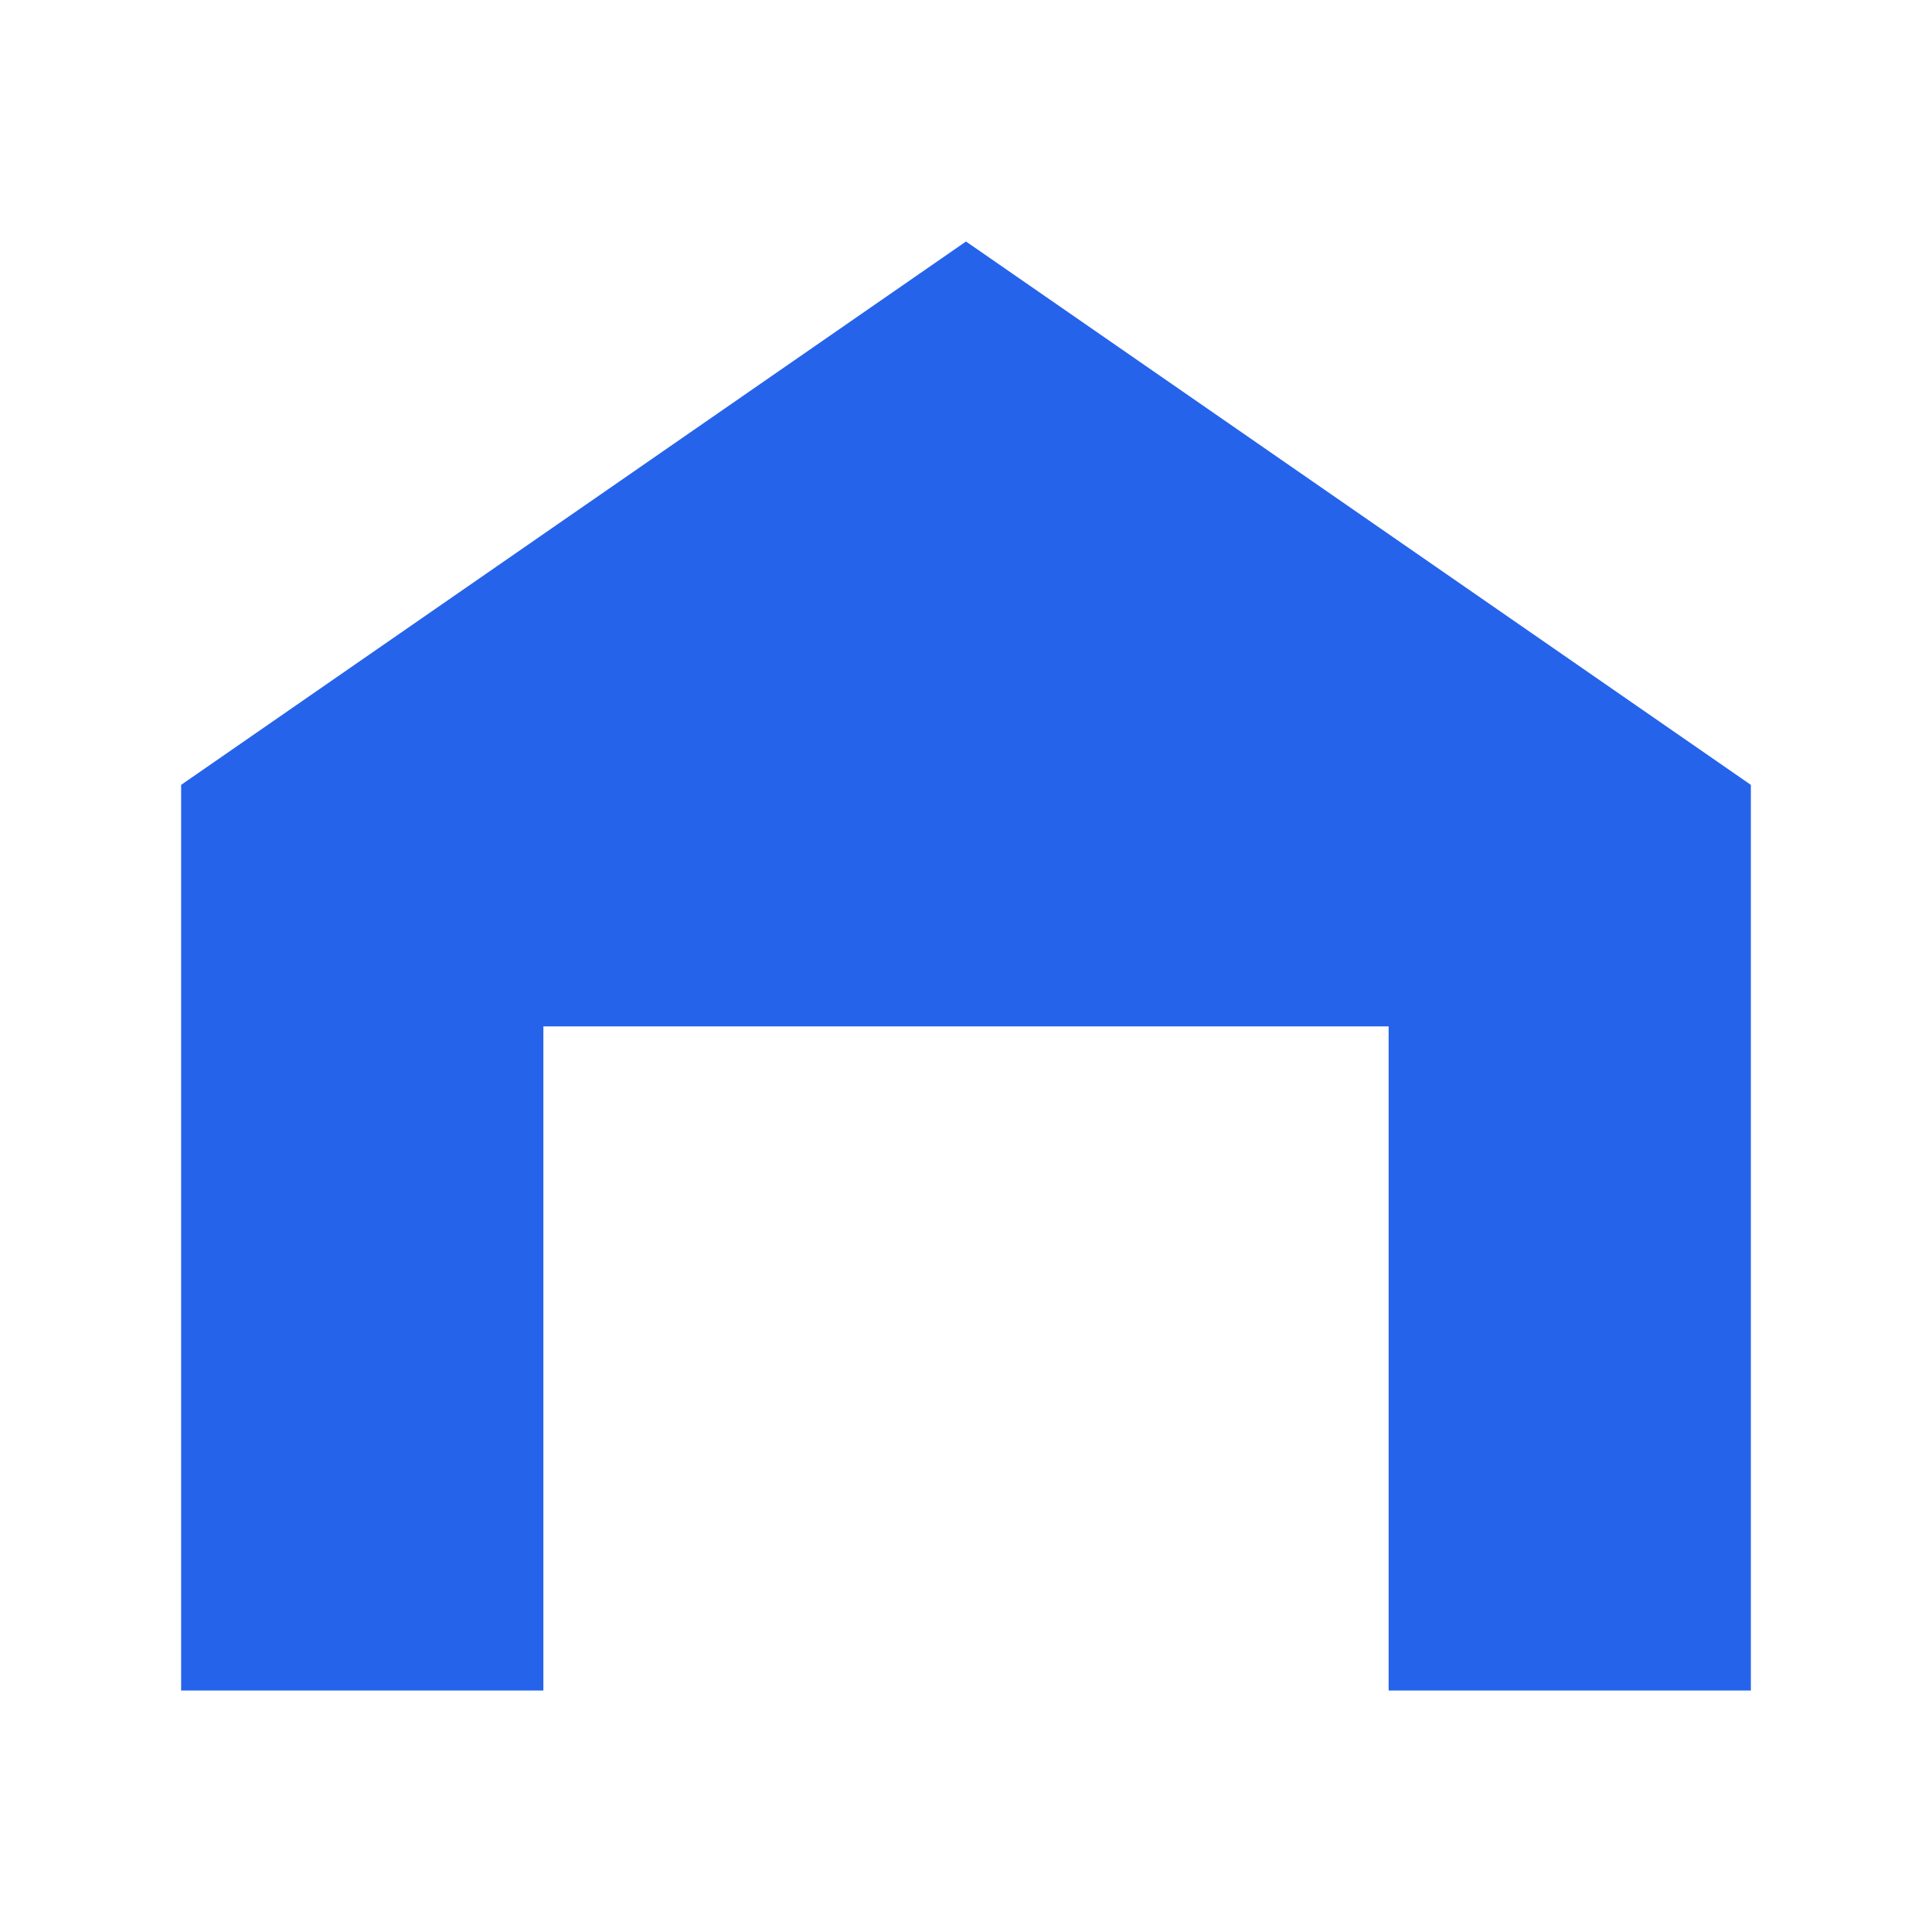
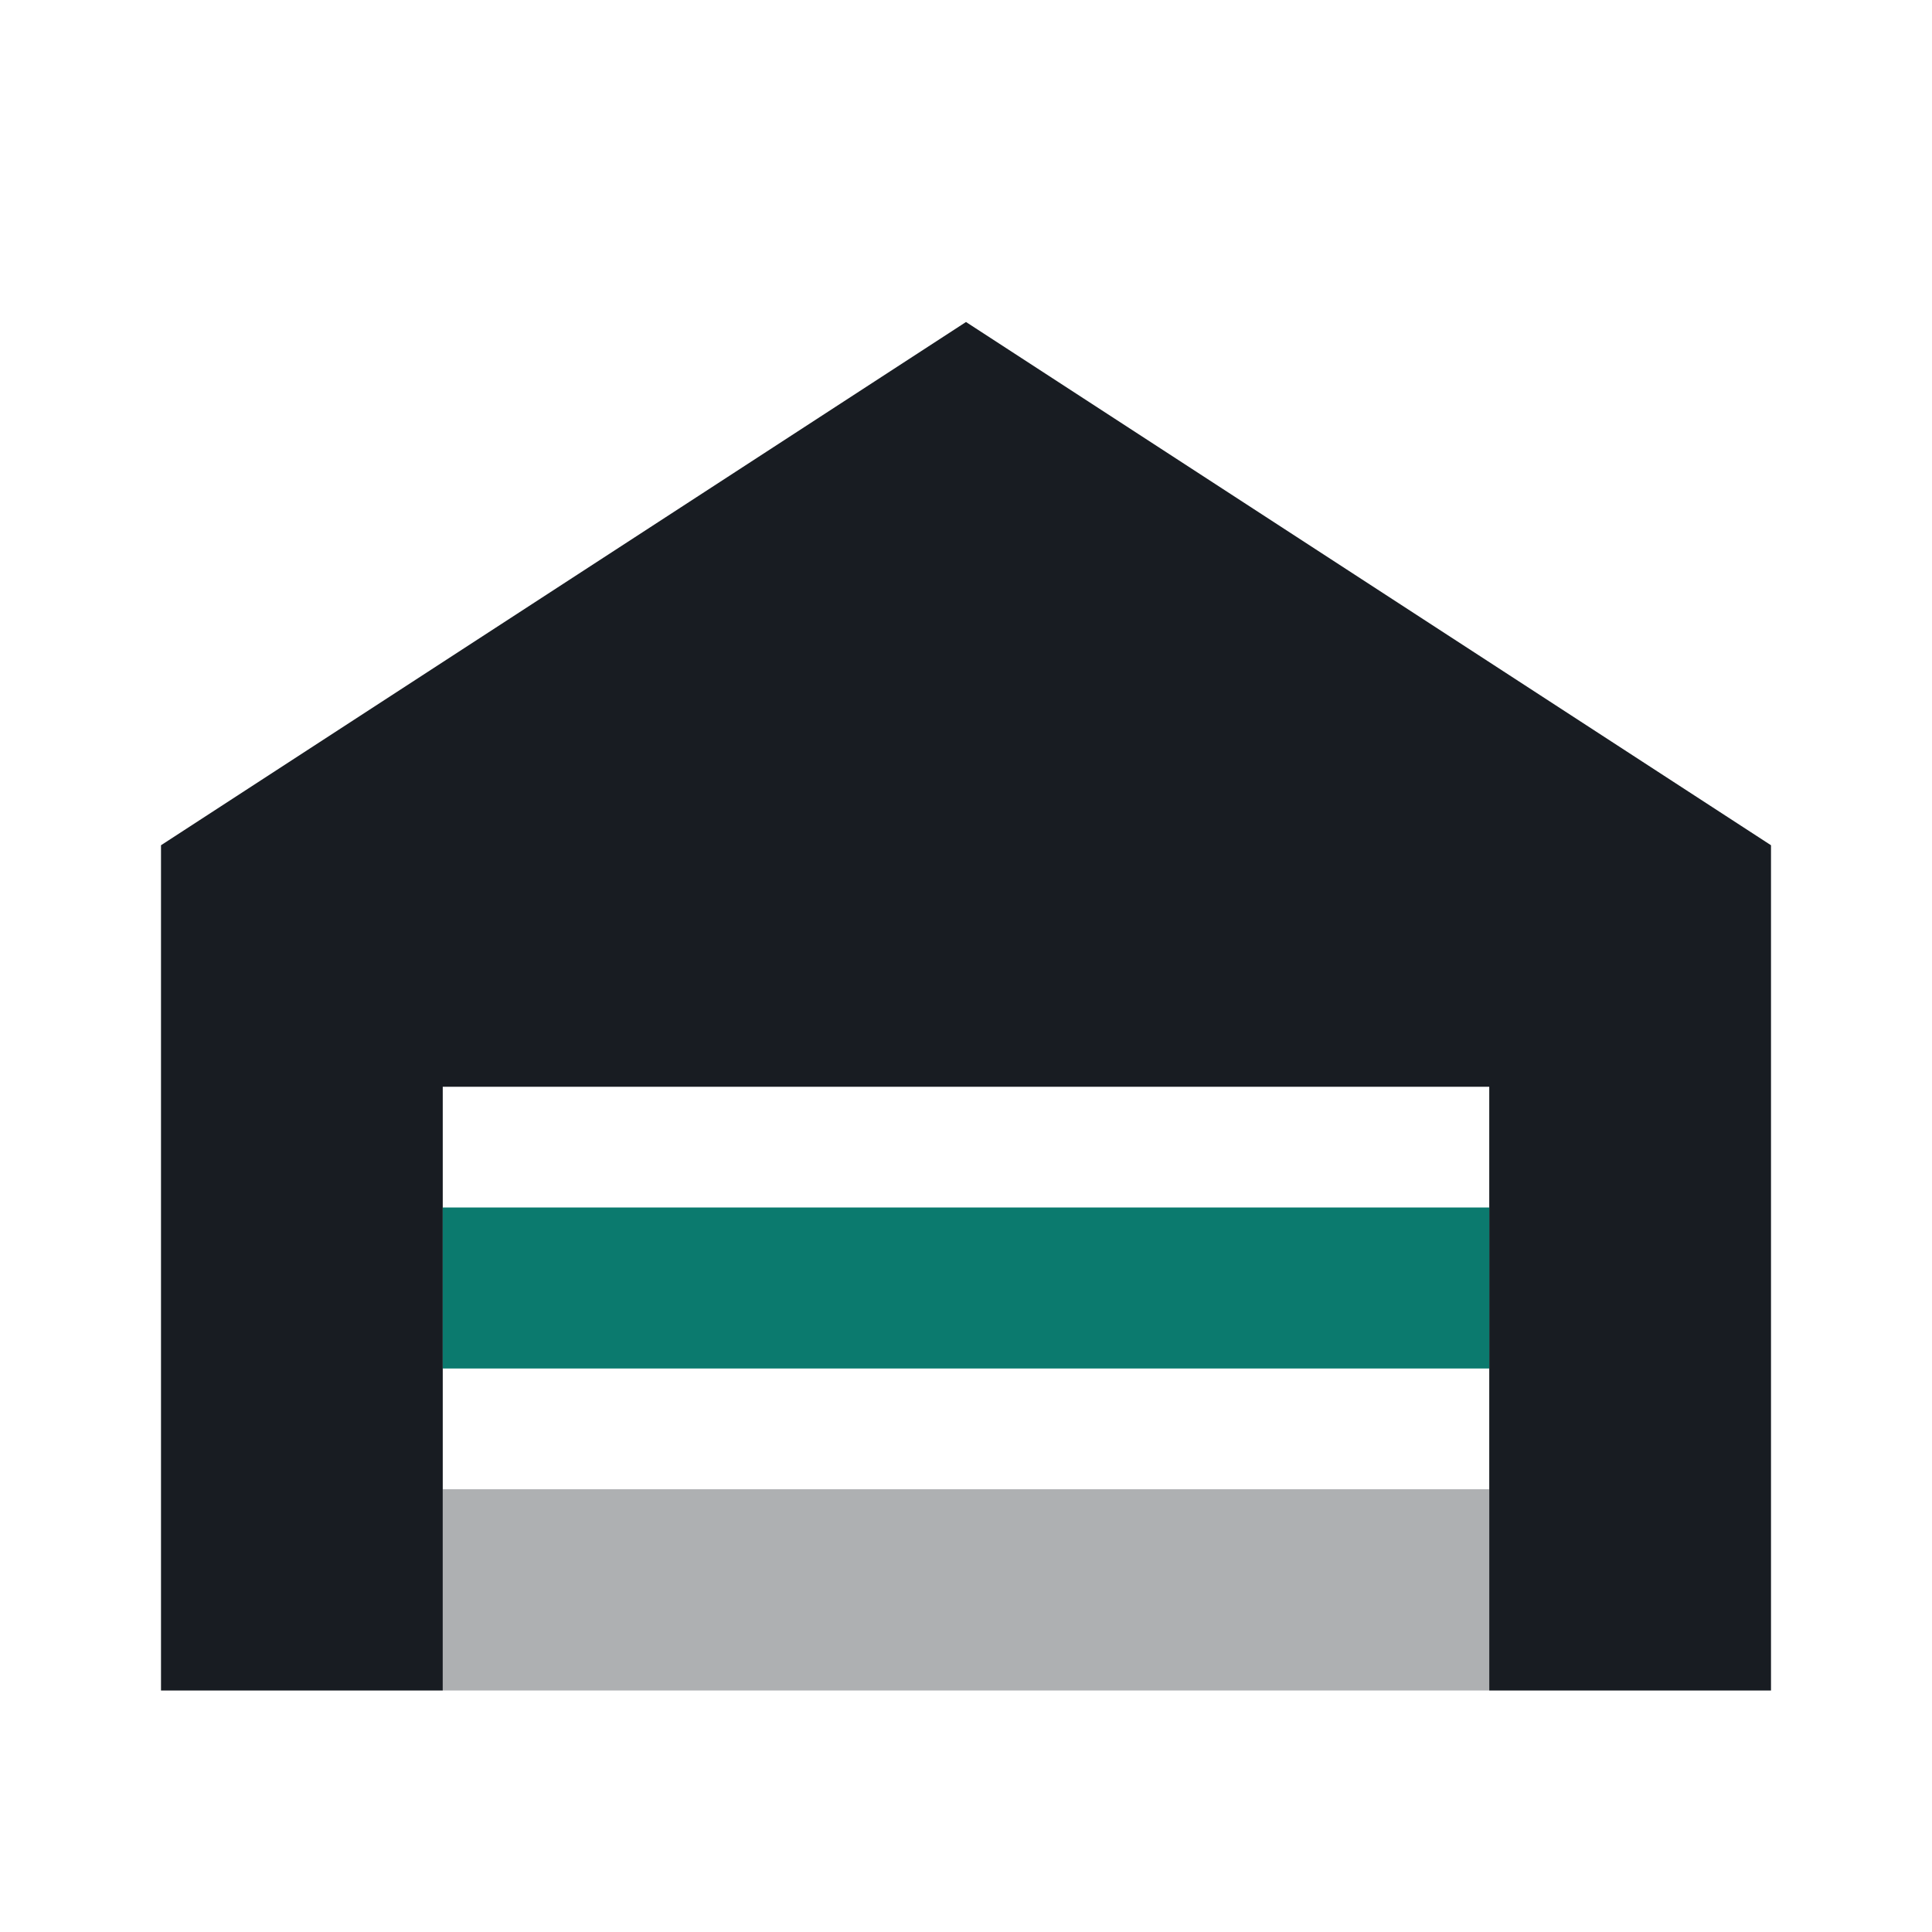
- <svg xmlns="http://www.w3.org/2000/svg" viewBox="0 0 32 32" role="img" aria-label="Hangar">
-   <path d="M3 28V13L16 4l13 9v15h-6V17H9v11z" fill="#2563eb" />
+ <svg xmlns="http://www.w3.org/2000/svg" viewBox="0 0 24 24" role="img" aria-label="Hangar">
+   <style>.d{fill:#181c22}.b{fill:#0b7a6e}@media (prefers-color-scheme:dark){.d{fill:#e8ecf0}.b{fill:#2bb3a0}}</style>
+   <path class="d" d="M2 21V10.5L12 4l10 6.5V21h-3.5v-7.5h-13V21z" />
+   <rect class="b" x="5.5" y="15" width="13" height="2" />
+   <rect class="d" x="5.5" y="18.5" width="13" height="2.5" opacity=".35" />
</svg>
